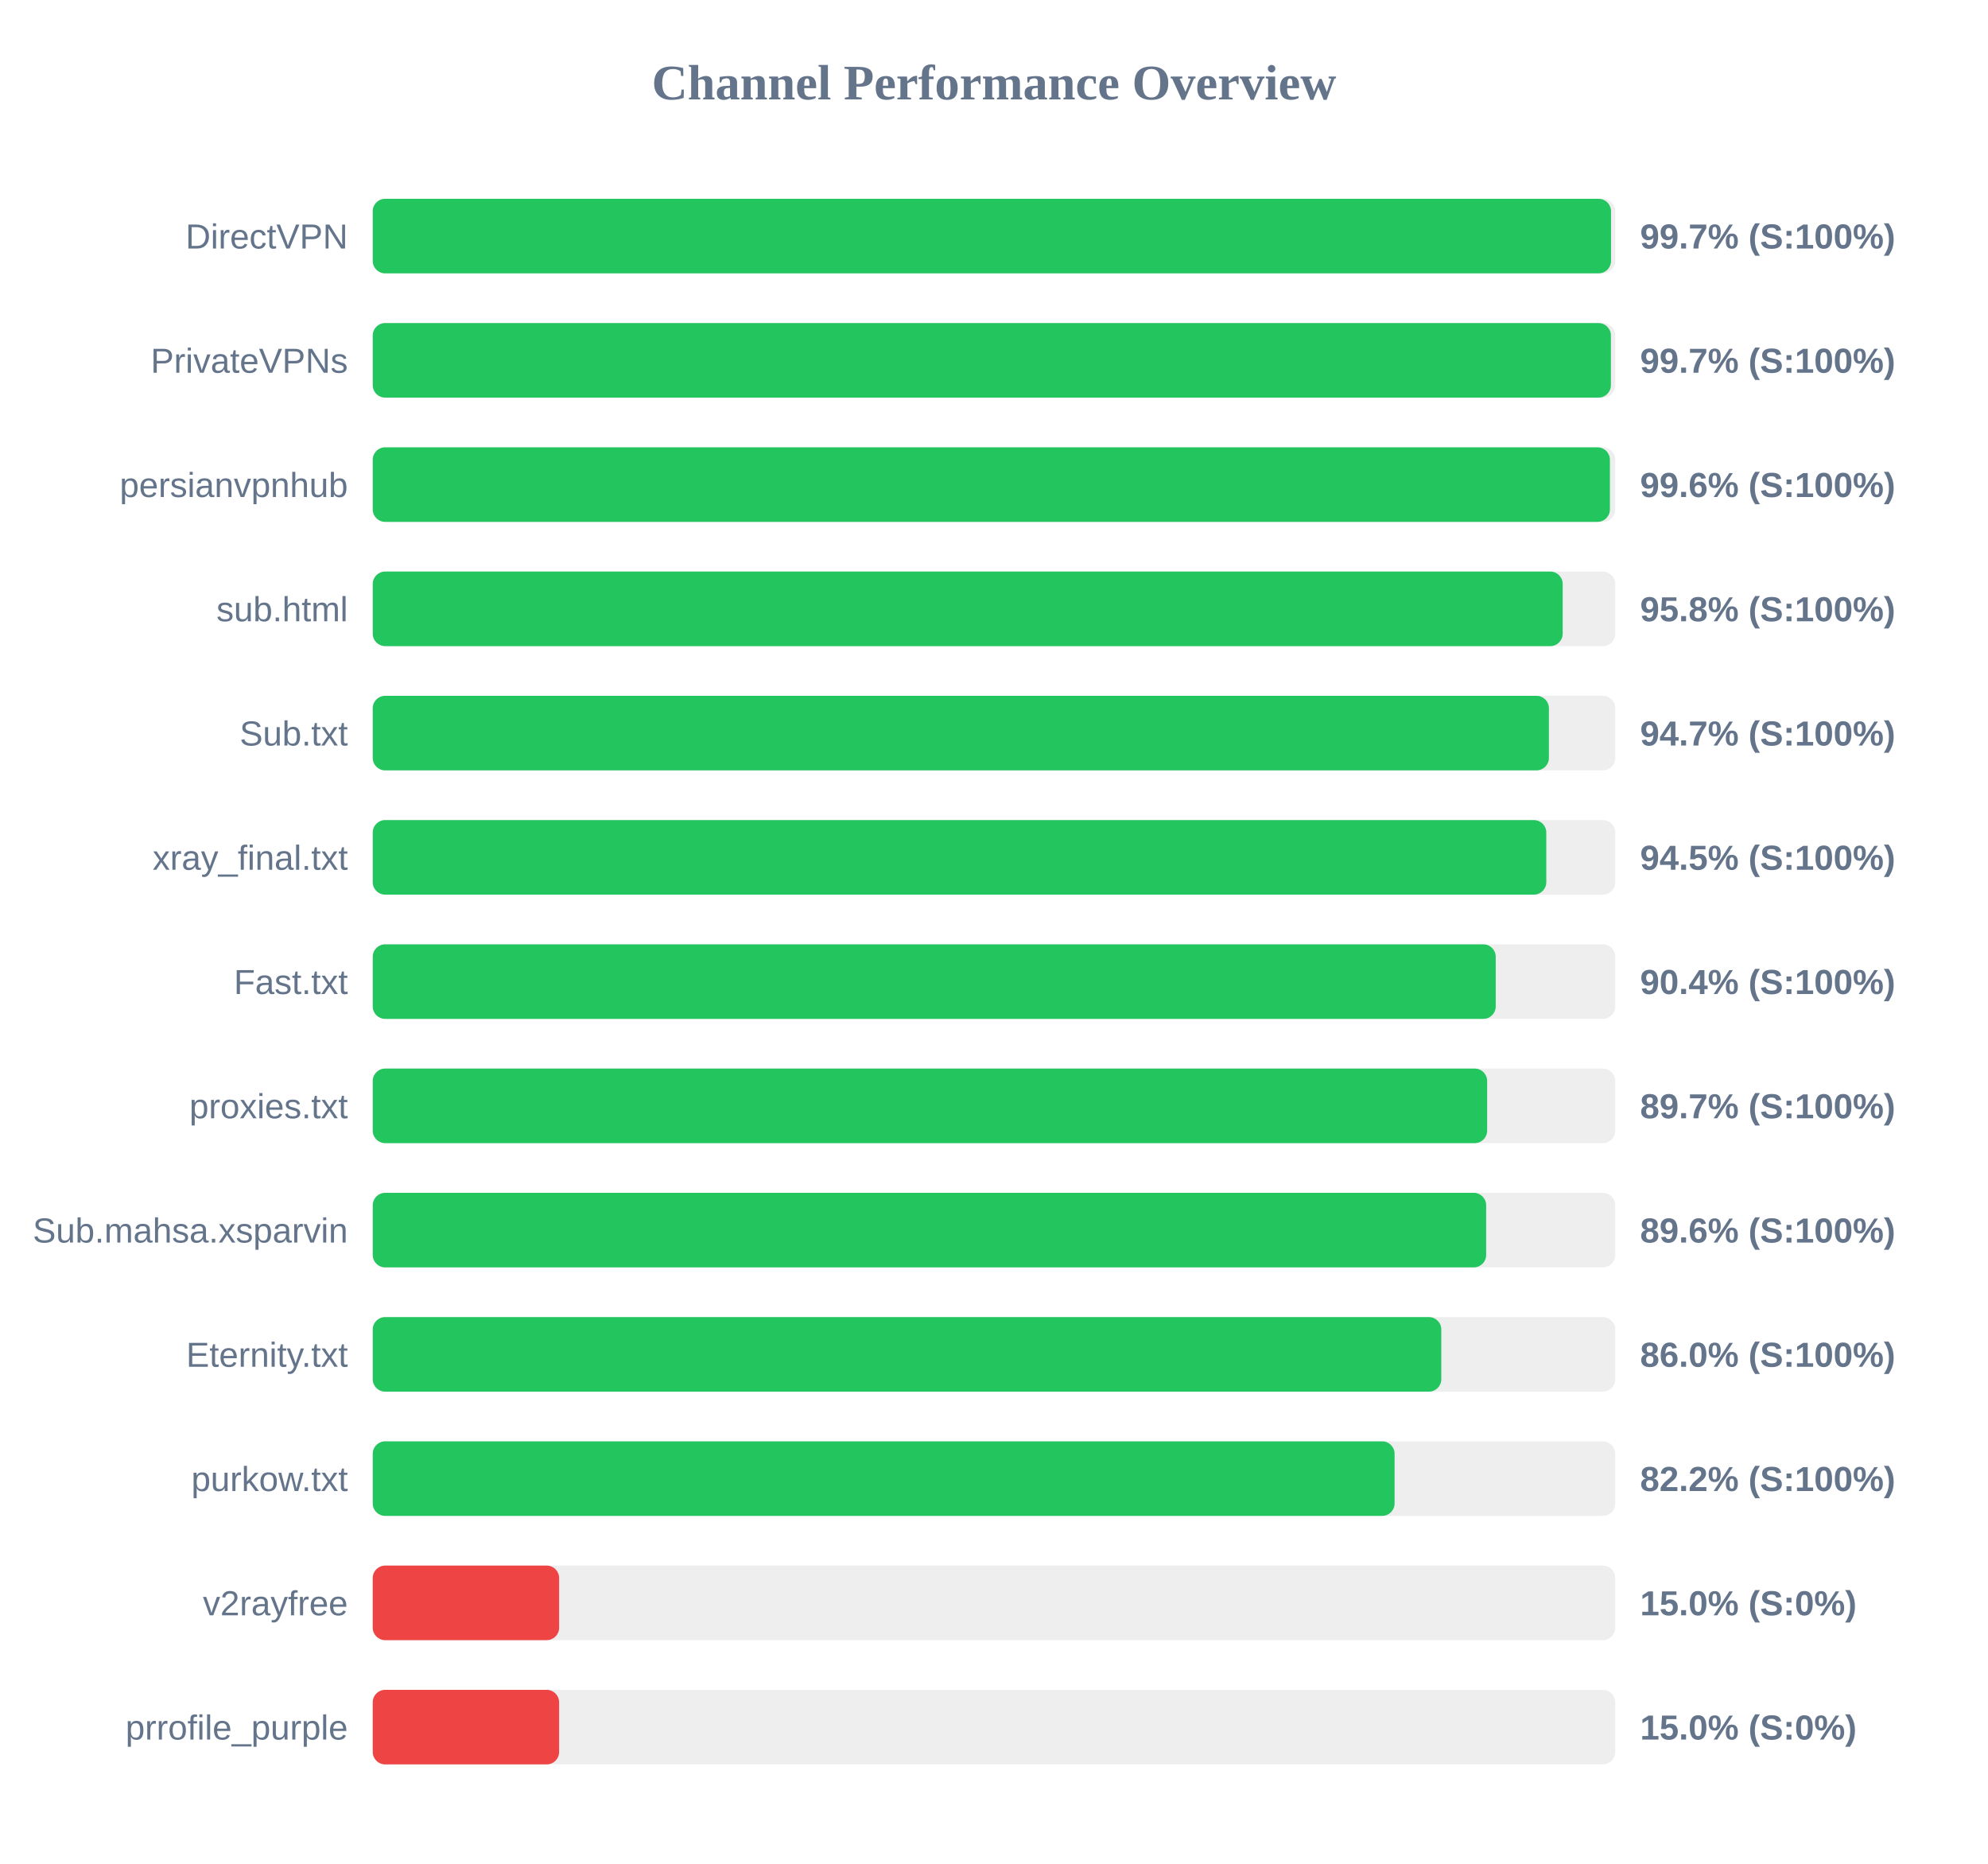
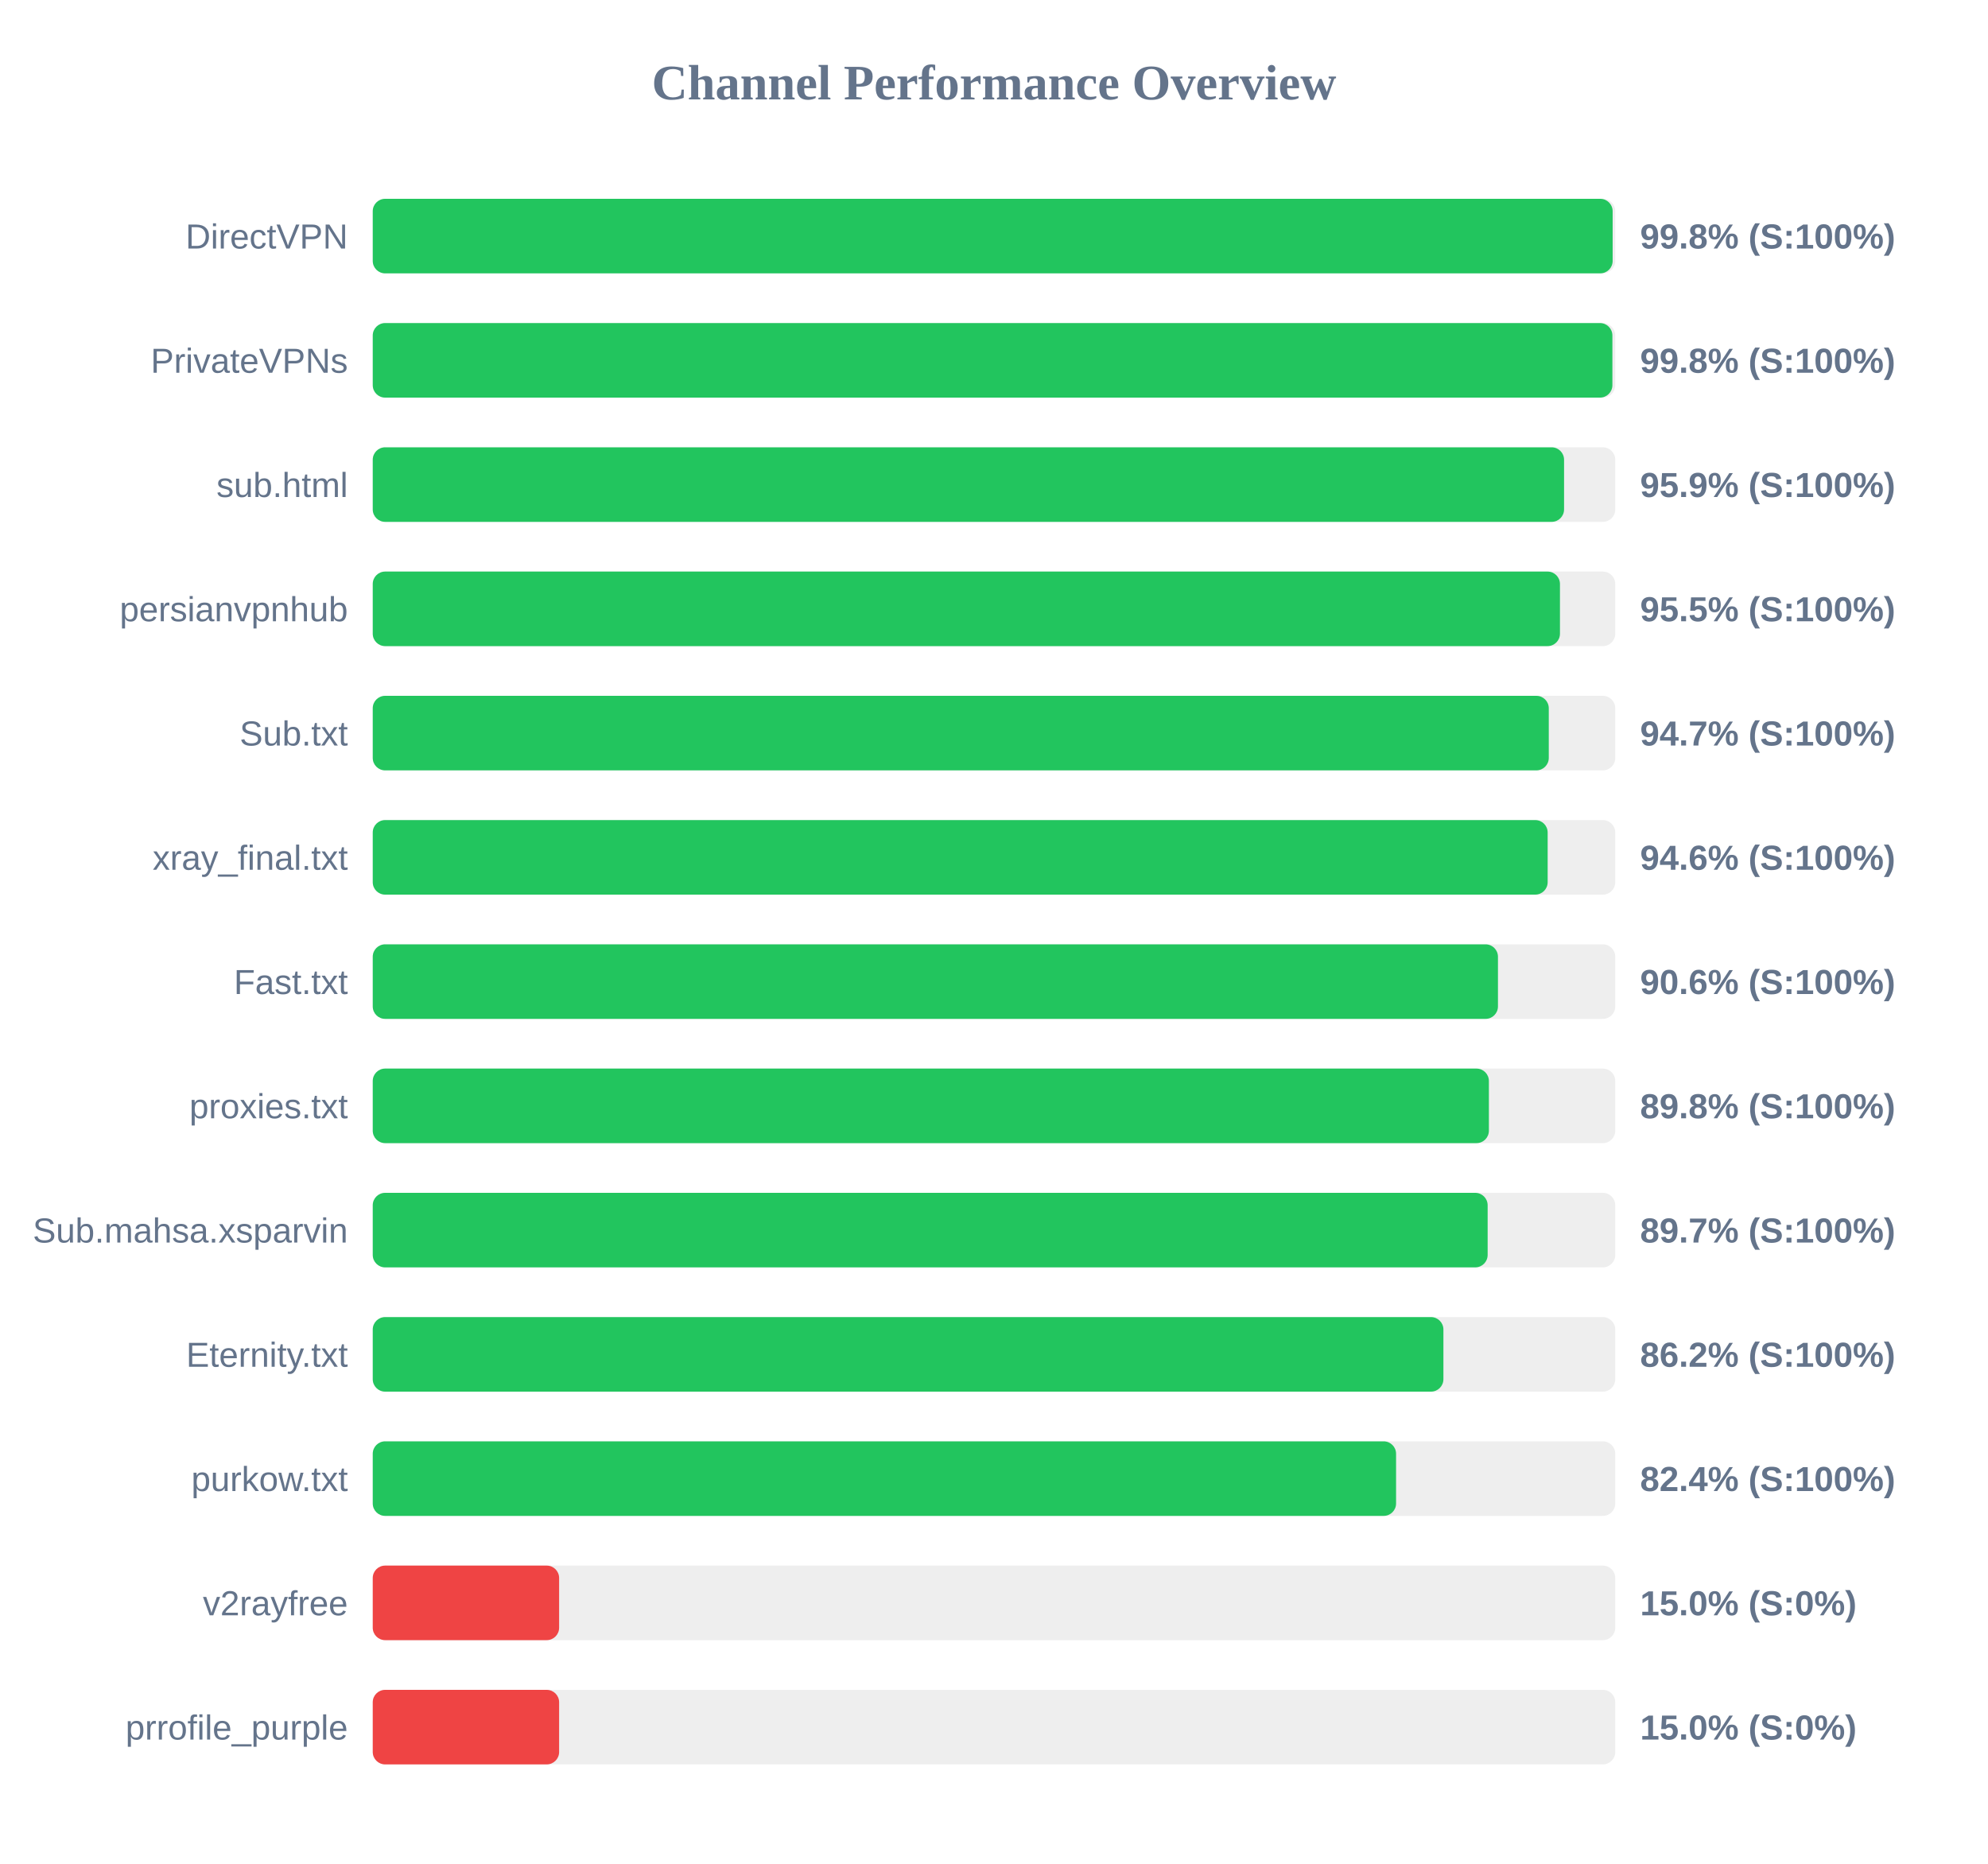
<svg xmlns="http://www.w3.org/2000/svg" width="800" height="750" version="1.1">
  <style>
        .row { font: 14px Arial; fill: #64748b; }
        .score { font: bold 14px Arial; fill: #64748b; }
    </style>
  <text x="400" y="40" text-anchor="middle" font-size="20px" font-weight="bold" fill="#64748b">Channel Performance Overview</text>
  <rect x="150" y="80" width="500" height="30" fill="#eee" rx="5" />
-   <rect x="150" y="80" width="498.3" height="30" fill="#22c55e" rx="5" />
+   <rect x="150" y="80" width="498.95" height="30" fill="#22c55e" rx="5" />
  <text x="140" y="100" text-anchor="end" class="row">DirectVPN</text>
-   <text x="660" y="100" text-anchor="start" class="score">99.7% (S:100%)</text>
+   <text x="660" y="100" text-anchor="start" class="score">99.8% (S:100%)</text>
  <rect x="150" y="130" width="500" height="30" fill="#eee" rx="5" />
-   <rect x="150" y="130" width="498.25" height="30" fill="#22c55e" rx="5" />
+   <rect x="150" y="130" width="498.85" height="30" fill="#22c55e" rx="5" />
  <text x="140" y="150" text-anchor="end" class="row">PrivateVPNs</text>
-   <text x="660" y="150" text-anchor="start" class="score">99.7% (S:100%)</text>
+   <text x="660" y="150" text-anchor="start" class="score">99.8% (S:100%)</text>
  <rect x="150" y="180" width="500" height="30" fill="#eee" rx="5" />
-   <rect x="150" y="180" width="497.85" height="30" fill="#22c55e" rx="5" />
-   <text x="140" y="200" text-anchor="end" class="row">persianvpnhub</text>
-   <text x="660" y="200" text-anchor="start" class="score">99.6% (S:100%)</text>
+   <rect x="150" y="180" width="479.4" height="30" fill="#22c55e" rx="5" />
+   <text x="140" y="200" text-anchor="end" class="row">sub.html</text>
+   <text x="660" y="200" text-anchor="start" class="score">95.9% (S:100%)</text>
  <rect x="150" y="230" width="500" height="30" fill="#eee" rx="5" />
-   <rect x="150" y="230" width="478.85" height="30" fill="#22c55e" rx="5" />
-   <text x="140" y="250" text-anchor="end" class="row">sub.html</text>
-   <text x="660" y="250" text-anchor="start" class="score">95.8% (S:100%)</text>
+   <rect x="150" y="230" width="477.75" height="30" fill="#22c55e" rx="5" />
+   <text x="140" y="250" text-anchor="end" class="row">persianvpnhub</text>
+   <text x="660" y="250" text-anchor="start" class="score">95.5% (S:100%)</text>
  <rect x="150" y="280" width="500" height="30" fill="#eee" rx="5" />
-   <rect x="150" y="280" width="473.3" height="30" fill="#22c55e" rx="5" />
+   <rect x="150" y="280" width="473.25" height="30" fill="#22c55e" rx="5" />
  <text x="140" y="300" text-anchor="end" class="row">Sub.txt</text>
  <text x="660" y="300" text-anchor="start" class="score">94.7% (S:100%)</text>
  <rect x="150" y="330" width="500" height="30" fill="#eee" rx="5" />
-   <rect x="150" y="330" width="472.25" height="30" fill="#22c55e" rx="5" />
+   <rect x="150" y="330" width="472.8" height="30" fill="#22c55e" rx="5" />
  <text x="140" y="350" text-anchor="end" class="row">xray_final.txt</text>
-   <text x="660" y="350" text-anchor="start" class="score">94.5% (S:100%)</text>
+   <text x="660" y="350" text-anchor="start" class="score">94.6% (S:100%)</text>
  <rect x="150" y="380" width="500" height="30" fill="#eee" rx="5" />
-   <rect x="150" y="380" width="451.9" height="30" fill="#22c55e" rx="5" />
+   <rect x="150" y="380" width="452.8" height="30" fill="#22c55e" rx="5" />
  <text x="140" y="400" text-anchor="end" class="row">Fast.txt</text>
-   <text x="660" y="400" text-anchor="start" class="score">90.4% (S:100%)</text>
+   <text x="660" y="400" text-anchor="start" class="score">90.6% (S:100%)</text>
  <rect x="150" y="430" width="500" height="30" fill="#eee" rx="5" />
-   <rect x="150" y="430" width="448.45" height="30" fill="#22c55e" rx="5" />
+   <rect x="150" y="430" width="449.15" height="30" fill="#22c55e" rx="5" />
  <text x="140" y="450" text-anchor="end" class="row">proxies.txt</text>
-   <text x="660" y="450" text-anchor="start" class="score">89.7% (S:100%)</text>
+   <text x="660" y="450" text-anchor="start" class="score">89.8% (S:100%)</text>
  <rect x="150" y="480" width="500" height="30" fill="#eee" rx="5" />
-   <rect x="150" y="480" width="448.05" height="30" fill="#22c55e" rx="5" />
+   <rect x="150" y="480" width="448.65" height="30" fill="#22c55e" rx="5" />
  <text x="140" y="500" text-anchor="end" class="row">Sub.mahsa.xsparvin</text>
-   <text x="660" y="500" text-anchor="start" class="score">89.6% (S:100%)</text>
+   <text x="660" y="500" text-anchor="start" class="score">89.7% (S:100%)</text>
  <rect x="150" y="530" width="500" height="30" fill="#eee" rx="5" />
-   <rect x="150" y="530" width="430.0" height="30" fill="#22c55e" rx="5" />
+   <rect x="150" y="530" width="430.85" height="30" fill="#22c55e" rx="5" />
  <text x="140" y="550" text-anchor="end" class="row">Eternity.txt</text>
-   <text x="660" y="550" text-anchor="start" class="score">86.0% (S:100%)</text>
+   <text x="660" y="550" text-anchor="start" class="score">86.2% (S:100%)</text>
  <rect x="150" y="580" width="500" height="30" fill="#eee" rx="5" />
-   <rect x="150" y="580" width="411.2" height="30" fill="#22c55e" rx="5" />
+   <rect x="150" y="580" width="411.8" height="30" fill="#22c55e" rx="5" />
  <text x="140" y="600" text-anchor="end" class="row">purkow.txt</text>
-   <text x="660" y="600" text-anchor="start" class="score">82.2% (S:100%)</text>
+   <text x="660" y="600" text-anchor="start" class="score">82.4% (S:100%)</text>
  <rect x="150" y="630" width="500" height="30" fill="#eee" rx="5" />
  <rect x="150" y="630" width="75.0" height="30" fill="#ef4444" rx="5" />
  <text x="140" y="650" text-anchor="end" class="row">v2rayfree</text>
  <text x="660" y="650" text-anchor="start" class="score">15.0% (S:0%)</text>
  <rect x="150" y="680" width="500" height="30" fill="#eee" rx="5" />
  <rect x="150" y="680" width="75.0" height="30" fill="#ef4444" rx="5" />
  <text x="140" y="700" text-anchor="end" class="row">prrofile_purple</text>
  <text x="660" y="700" text-anchor="start" class="score">15.0% (S:0%)</text>
</svg>
